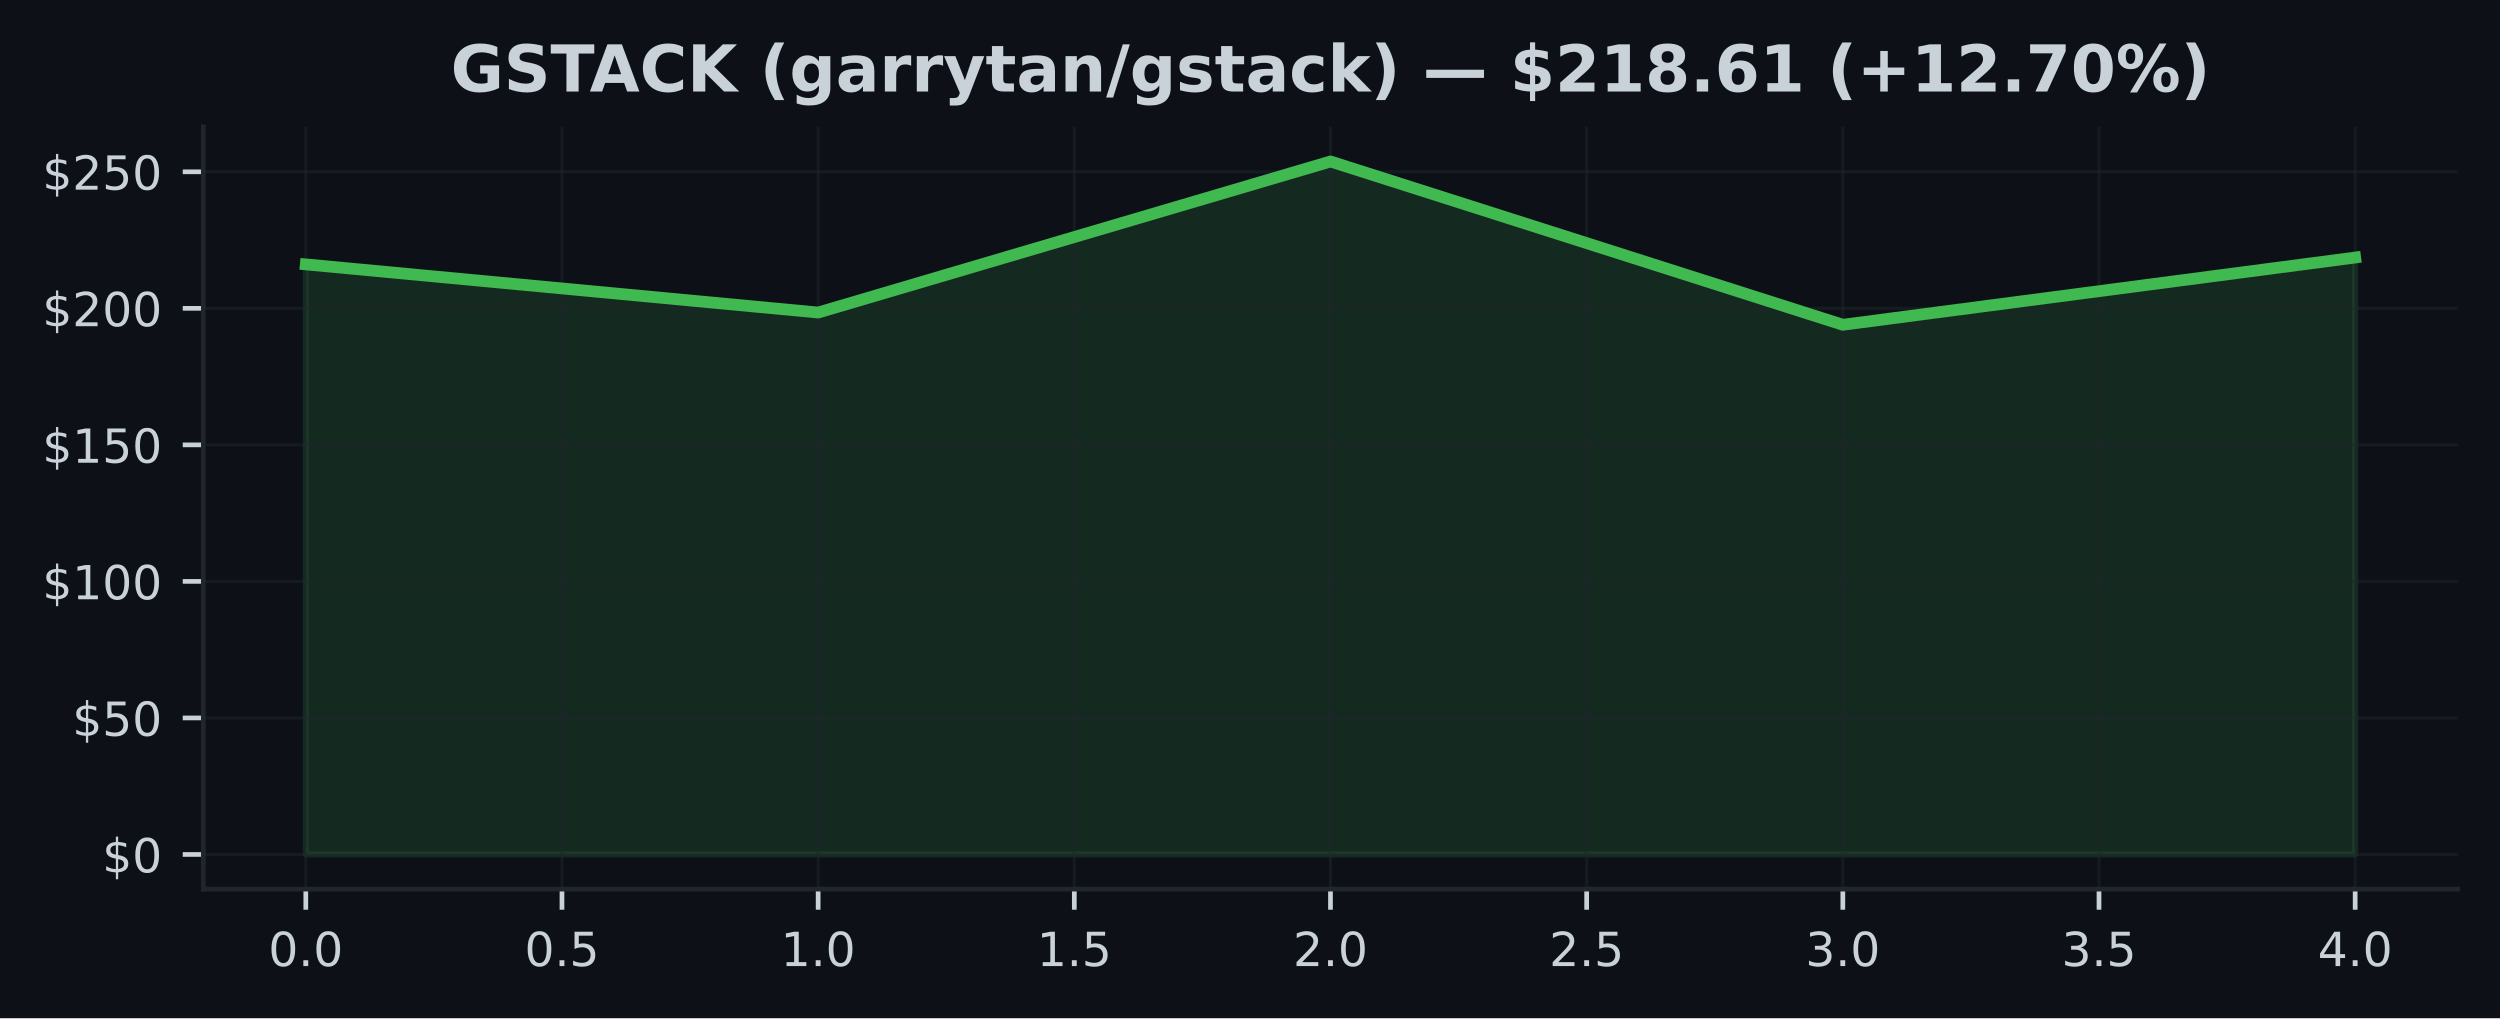
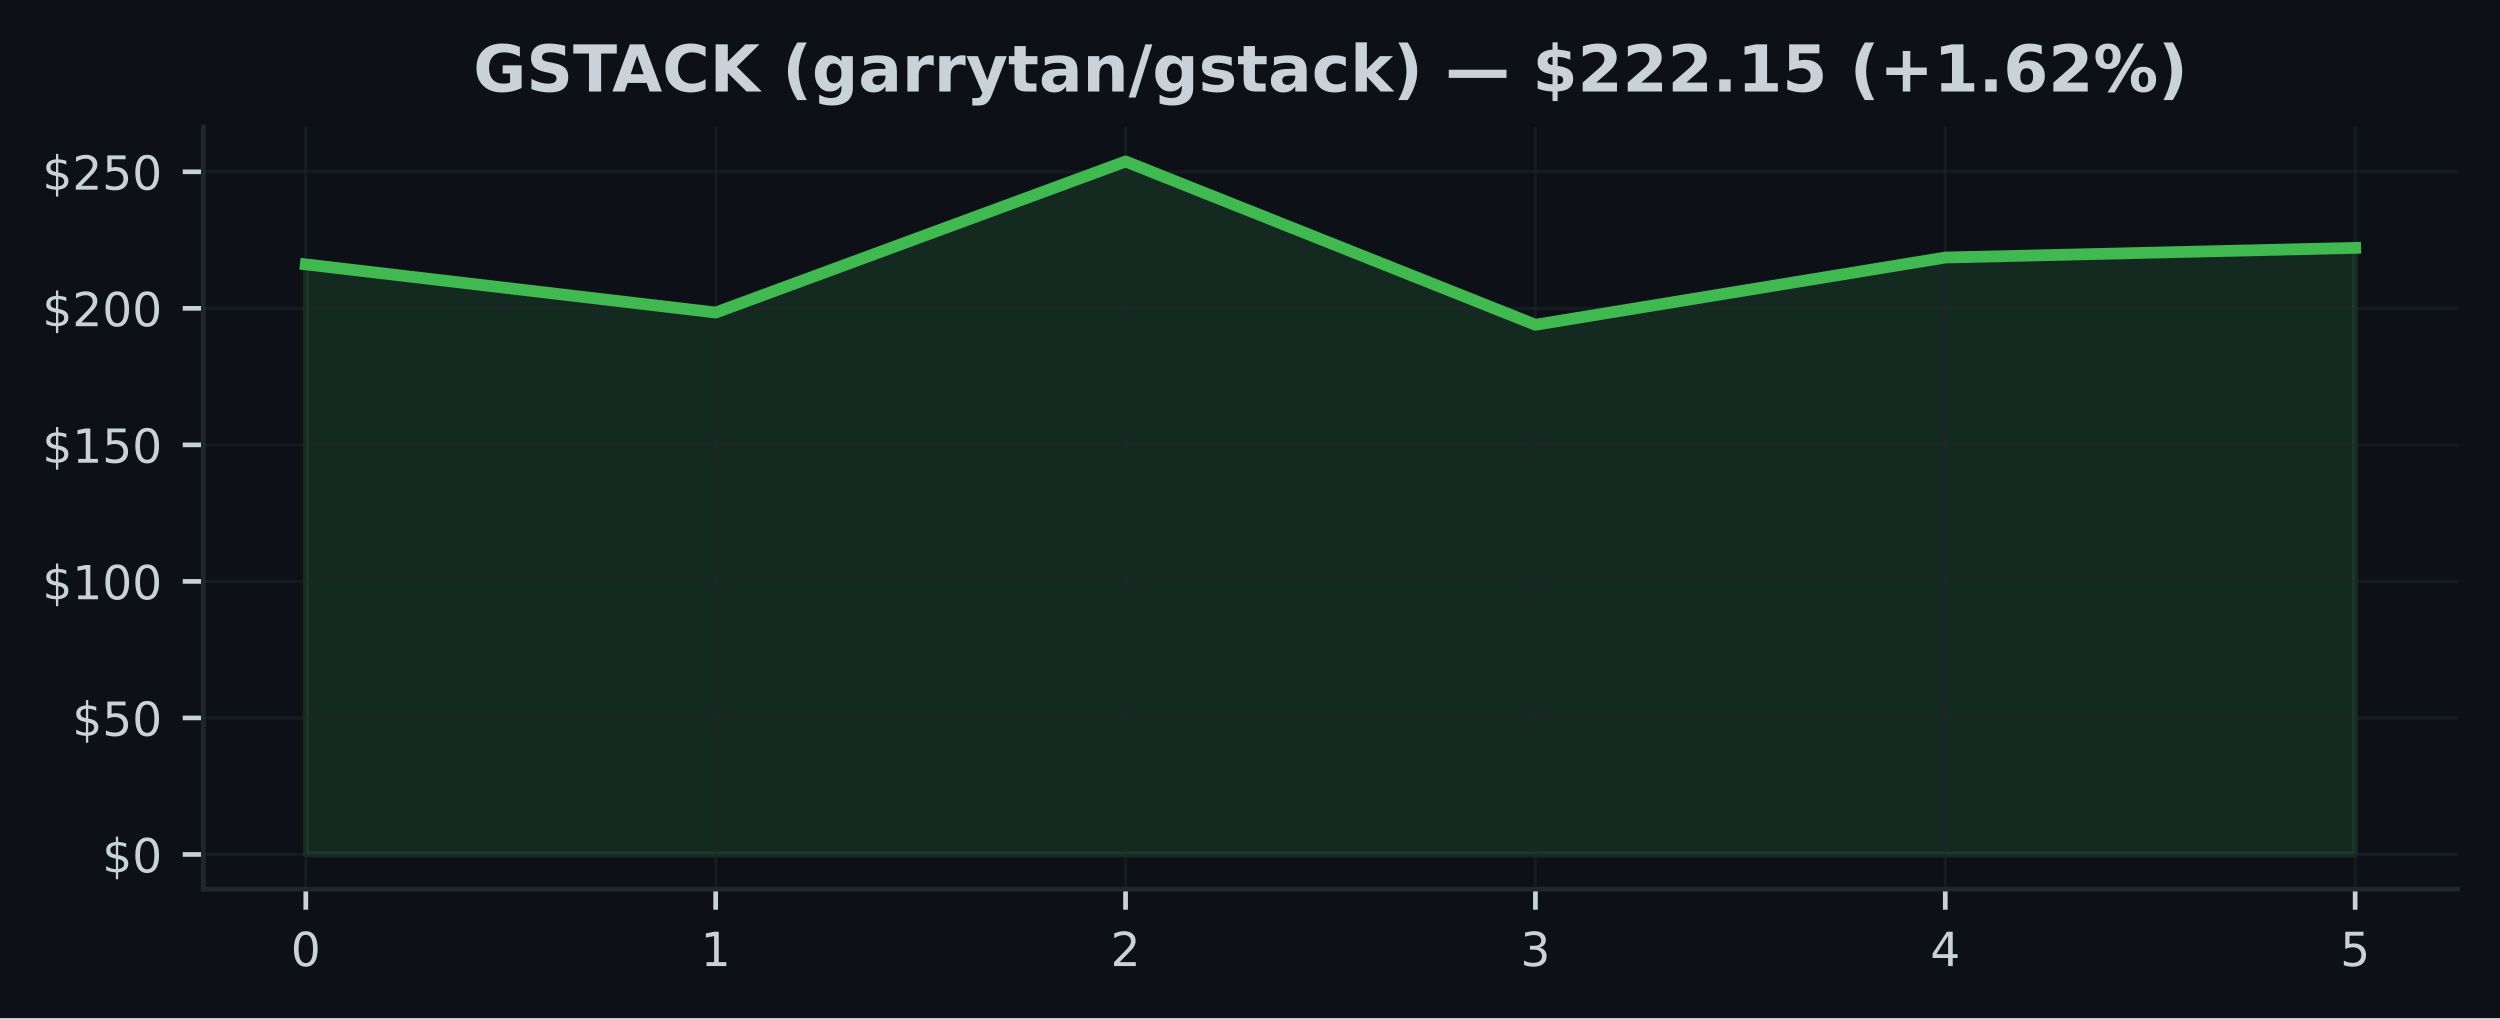
<svg xmlns="http://www.w3.org/2000/svg" xmlns:xlink="http://www.w3.org/1999/xlink" width="424.91pt" height="173.061pt" viewBox="0 0 424.91 173.061" version="1.1">
  <defs>
    <style type="text/css">*{stroke-linejoin: round; stroke-linecap: butt}</style>
  </defs>
  <g id="figure_1">
    <g id="patch_1">
      <path d="M 0 173.061  L 424.91 173.061  L 424.91 0  L 0 0  z " style="fill: #0d1117" />
    </g>
    <g id="axes_1">
      <g id="patch_2">
        <path d="M 34.56 151.118  L 417.71 151.118  L 417.71 21.558  L 34.56 21.558  z " style="fill: #0d1117" />
      </g>
      <g id="FillBetweenPolyCollection_1">
        <defs>
-           <path id="m3ae7e6eab8" d="M 51.976 -27.832  L 51.976 -128.126  L 139.055 -119.939  L 226.135 -145.613  L 313.215 -117.86  L 400.294 -129.291  L 400.294 -27.832  L 400.294 -27.832  L 313.215 -27.832  L 226.135 -27.832  L 139.055 -27.832  L 51.976 -27.832  z " style="stroke: #3fb950; stroke-opacity: 0.15" />
+           <path id="m5b006b397e" d="M 51.976 -27.832  L 51.976 -128.126  L 121.64 -119.939  L 191.303 -145.613  L 260.967 -117.86  L 330.63 -129.291  L 400.294 -130.934  L 400.294 -27.832  L 400.294 -27.832  L 330.63 -27.832  L 260.967 -27.832  L 191.303 -27.832  L 121.64 -27.832  L 51.976 -27.832  z " style="stroke: #3fb950; stroke-opacity: 0.15" />
        </defs>
-         <g clip-path="url(#p565f296d20)">
-           <use xlink:href="#m3ae7e6eab8" x="0" y="173.061" style="fill: #3fb950; fill-opacity: 0.15; stroke: #3fb950; stroke-opacity: 0.15" />
+         <g clip-path="url(#p608eff0538)">
+           <use xlink:href="#m5b006b397e" x="0" y="173.061" style="fill: #3fb950; fill-opacity: 0.15; stroke: #3fb950; stroke-opacity: 0.15" />
        </g>
      </g>
      <g id="matplotlib.axis_1">
        <g id="xtick_1">
          <g id="line2d_1">
-             <path d="M 51.976 151.118  L 51.976 21.558  " clip-path="url(#p565f296d20)" style="fill: none; stroke: #21262d; stroke-opacity: 0.5; stroke-width: 0.5; stroke-linecap: square" />
+             <path d="M 51.976 151.118  L 51.976 21.558  " clip-path="url(#p608eff0538)" style="fill: none; stroke: #21262d; stroke-opacity: 0.5; stroke-width: 0.5; stroke-linecap: square" />
          </g>
          <g id="line2d_2">
            <defs>
-               <path id="m81e5d74d61" d="M 0 0  L 0 3.5  " style="stroke: #c9d1d9; stroke-width: 0.8" />
+               <path id="m72ffd9eaac" d="M 0 0  L 0 3.5  " style="stroke: #c9d1d9; stroke-width: 0.8" />
            </defs>
            <g>
-               <use xlink:href="#m81e5d74d61" x="51.976" y="151.118" style="fill: #c9d1d9; stroke: #c9d1d9; stroke-width: 0.8" />
+               <use xlink:href="#m72ffd9eaac" x="51.976" y="151.118" style="fill: #c9d1d9; stroke: #c9d1d9; stroke-width: 0.8" />
            </g>
          </g>
          <g id="text_1">
-             <g style="fill: #c9d1d9" transform="translate(45.61466 164.197) scale(0.08 -0.08)">
+             <g style="fill: #c9d1d9" transform="translate(49.43091 164.197) scale(0.08 -0.08)">
              <defs>
                <path id="DejaVuSans-30" d="M 2034 4250  Q 1547 4250 1301 3770  Q 1056 3291 1056 2328  Q 1056 1369 1301 889  Q 1547 409 2034 409  Q 2525 409 2770 889  Q 3016 1369 3016 2328  Q 3016 3291 2770 3770  Q 2525 4250 2034 4250  z M 2034 4750  Q 2819 4750 3233 4129  Q 3647 3509 3647 2328  Q 3647 1150 3233 529  Q 2819 -91 2034 -91  Q 1250 -91 836 529  Q 422 1150 422 2328  Q 422 3509 836 4129  Q 1250 4750 2034 4750  z " transform="scale(0.015625)" />
-                 <path id="DejaVuSans-2e" d="M 684 794  L 1344 794  L 1344 0  L 684 0  L 684 794  z " transform="scale(0.015625)" />
              </defs>
              <use xlink:href="#DejaVuSans-30" />
-               <use xlink:href="#DejaVuSans-2e" transform="translate(63.62305 0)" />
-               <use xlink:href="#DejaVuSans-30" transform="translate(95.41016 0)" />
            </g>
          </g>
        </g>
        <g id="xtick_2">
          <g id="line2d_3">
-             <path d="M 95.516 151.118  L 95.516 21.558  " clip-path="url(#p565f296d20)" style="fill: none; stroke: #21262d; stroke-opacity: 0.5; stroke-width: 0.5; stroke-linecap: square" />
+             <path d="M 121.64 151.118  L 121.64 21.558  " clip-path="url(#p608eff0538)" style="fill: none; stroke: #21262d; stroke-opacity: 0.5; stroke-width: 0.5; stroke-linecap: square" />
          </g>
          <g id="line2d_4">
            <g>
-               <use xlink:href="#m81e5d74d61" x="95.516" y="151.118" style="fill: #c9d1d9; stroke: #c9d1d9; stroke-width: 0.8" />
+               <use xlink:href="#m72ffd9eaac" x="121.64" y="151.118" style="fill: #c9d1d9; stroke: #c9d1d9; stroke-width: 0.8" />
            </g>
          </g>
          <g id="text_2">
-             <g style="fill: #c9d1d9" transform="translate(89.15443 164.197) scale(0.08 -0.08)">
-               <defs>
-                 <path id="DejaVuSans-35" d="M 691 4666  L 3169 4666  L 3169 4134  L 1269 4134  L 1269 2991  Q 1406 3038 1543 3061  Q 1681 3084 1819 3084  Q 2600 3084 3056 2656  Q 3513 2228 3513 1497  Q 3513 744 3044 326  Q 2575 -91 1722 -91  Q 1428 -91 1123 -41  Q 819 9 494 109  L 494 744  Q 775 591 1075 516  Q 1375 441 1709 441  Q 2250 441 2565 725  Q 2881 1009 2881 1497  Q 2881 1984 2565 2268  Q 2250 2553 1709 2553  Q 1456 2553 1204 2497  Q 953 2441 691 2322  L 691 4666  z " transform="scale(0.015625)" />
-               </defs>
-               <use xlink:href="#DejaVuSans-30" />
-               <use xlink:href="#DejaVuSans-2e" transform="translate(63.62305 0)" />
-               <use xlink:href="#DejaVuSans-35" transform="translate(95.41016 0)" />
+             <g style="fill: #c9d1d9" transform="translate(119.0945 164.197) scale(0.08 -0.08)">
+               <defs>
+                 <path id="DejaVuSans-31" d="M 794 531  L 1825 531  L 1825 4091  L 703 3866  L 703 4441  L 1819 4666  L 2450 4666  L 2450 531  L 3481 531  L 3481 0  L 794 0  L 794 531  z " transform="scale(0.015625)" />
+               </defs>
+               <use xlink:href="#DejaVuSans-31" />
            </g>
          </g>
        </g>
        <g id="xtick_3">
          <g id="line2d_5">
-             <path d="M 139.055 151.118  L 139.055 21.558  " clip-path="url(#p565f296d20)" style="fill: none; stroke: #21262d; stroke-opacity: 0.5; stroke-width: 0.5; stroke-linecap: square" />
+             <path d="M 191.303 151.118  L 191.303 21.558  " clip-path="url(#p608eff0538)" style="fill: none; stroke: #21262d; stroke-opacity: 0.5; stroke-width: 0.5; stroke-linecap: square" />
          </g>
          <g id="line2d_6">
            <g>
-               <use xlink:href="#m81e5d74d61" x="139.055" y="151.118" style="fill: #c9d1d9; stroke: #c9d1d9; stroke-width: 0.8" />
+               <use xlink:href="#m72ffd9eaac" x="191.303" y="151.118" style="fill: #c9d1d9; stroke: #c9d1d9; stroke-width: 0.8" />
            </g>
          </g>
          <g id="text_3">
-             <g style="fill: #c9d1d9" transform="translate(132.6942 164.197) scale(0.08 -0.08)">
-               <defs>
-                 <path id="DejaVuSans-31" d="M 794 531  L 1825 531  L 1825 4091  L 703 3866  L 703 4441  L 1819 4666  L 2450 4666  L 2450 531  L 3481 531  L 3481 0  L 794 0  L 794 531  z " transform="scale(0.015625)" />
-               </defs>
-               <use xlink:href="#DejaVuSans-31" />
-               <use xlink:href="#DejaVuSans-2e" transform="translate(63.62305 0)" />
-               <use xlink:href="#DejaVuSans-30" transform="translate(95.41016 0)" />
+             <g style="fill: #c9d1d9" transform="translate(188.7582 164.197) scale(0.08 -0.08)">
+               <defs>
+                 <path id="DejaVuSans-32" d="M 1228 531  L 3431 531  L 3431 0  L 469 0  L 469 531  Q 828 903 1448 1529  Q 2069 2156 2228 2338  Q 2531 2678 2651 2914  Q 2772 3150 2772 3378  Q 2772 3750 2511 3984  Q 2250 4219 1831 4219  Q 1534 4219 1204 4116  Q 875 4013 500 3803  L 500 4441  Q 881 4594 1212 4672  Q 1544 4750 1819 4750  Q 2544 4750 2975 4387  Q 3406 4025 3406 3419  Q 3406 3131 3298 2873  Q 3191 2616 2906 2266  Q 2828 2175 2409 1742  Q 1991 1309 1228 531  z " transform="scale(0.015625)" />
+               </defs>
+               <use xlink:href="#DejaVuSans-32" />
            </g>
          </g>
        </g>
        <g id="xtick_4">
          <g id="line2d_7">
-             <path d="M 182.595 151.118  L 182.595 21.558  " clip-path="url(#p565f296d20)" style="fill: none; stroke: #21262d; stroke-opacity: 0.5; stroke-width: 0.5; stroke-linecap: square" />
+             <path d="M 260.967 151.118  L 260.967 21.558  " clip-path="url(#p608eff0538)" style="fill: none; stroke: #21262d; stroke-opacity: 0.5; stroke-width: 0.5; stroke-linecap: square" />
          </g>
          <g id="line2d_8">
            <g>
-               <use xlink:href="#m81e5d74d61" x="182.595" y="151.118" style="fill: #c9d1d9; stroke: #c9d1d9; stroke-width: 0.8" />
+               <use xlink:href="#m72ffd9eaac" x="260.967" y="151.118" style="fill: #c9d1d9; stroke: #c9d1d9; stroke-width: 0.8" />
            </g>
          </g>
          <g id="text_4">
-             <g style="fill: #c9d1d9" transform="translate(176.234 164.197) scale(0.08 -0.08)">
-               <use xlink:href="#DejaVuSans-31" />
-               <use xlink:href="#DejaVuSans-2e" transform="translate(63.62305 0)" />
-               <use xlink:href="#DejaVuSans-35" transform="translate(95.41016 0)" />
+             <g style="fill: #c9d1d9" transform="translate(258.4218 164.197) scale(0.08 -0.08)">
+               <defs>
+                 <path id="DejaVuSans-33" d="M 2597 2516  Q 3050 2419 3304 2112  Q 3559 1806 3559 1356  Q 3559 666 3084 287  Q 2609 -91 1734 -91  Q 1441 -91 1130 -33  Q 819 25 488 141  L 488 750  Q 750 597 1062 519  Q 1375 441 1716 441  Q 2309 441 2620 675  Q 2931 909 2931 1356  Q 2931 1769 2642 2001  Q 2353 2234 1838 2234  L 1294 2234  L 1294 2753  L 1863 2753  Q 2328 2753 2575 2939  Q 2822 3125 2822 3475  Q 2822 3834 2567 4026  Q 2313 4219 1838 4219  Q 1578 4219 1281 4162  Q 984 4106 628 3988  L 628 4550  Q 988 4650 1302 4700  Q 1616 4750 1894 4750  Q 2613 4750 3031 4423  Q 3450 4097 3450 3541  Q 3450 3153 3228 2886  Q 3006 2619 2597 2516  z " transform="scale(0.015625)" />
+               </defs>
+               <use xlink:href="#DejaVuSans-33" />
            </g>
          </g>
        </g>
        <g id="xtick_5">
          <g id="line2d_9">
-             <path d="M 226.135 151.118  L 226.135 21.558  " clip-path="url(#p565f296d20)" style="fill: none; stroke: #21262d; stroke-opacity: 0.5; stroke-width: 0.5; stroke-linecap: square" />
+             <path d="M 330.63 151.118  L 330.63 21.558  " clip-path="url(#p608eff0538)" style="fill: none; stroke: #21262d; stroke-opacity: 0.5; stroke-width: 0.5; stroke-linecap: square" />
          </g>
          <g id="line2d_10">
            <g>
-               <use xlink:href="#m81e5d74d61" x="226.135" y="151.118" style="fill: #c9d1d9; stroke: #c9d1d9; stroke-width: 0.8" />
+               <use xlink:href="#m72ffd9eaac" x="330.63" y="151.118" style="fill: #c9d1d9; stroke: #c9d1d9; stroke-width: 0.8" />
            </g>
          </g>
          <g id="text_5">
-             <g style="fill: #c9d1d9" transform="translate(219.7738 164.197) scale(0.08 -0.08)">
-               <defs>
-                 <path id="DejaVuSans-32" d="M 1228 531  L 3431 531  L 3431 0  L 469 0  L 469 531  Q 828 903 1448 1529  Q 2069 2156 2228 2338  Q 2531 2678 2651 2914  Q 2772 3150 2772 3378  Q 2772 3750 2511 3984  Q 2250 4219 1831 4219  Q 1534 4219 1204 4116  Q 875 4013 500 3803  L 500 4441  Q 881 4594 1212 4672  Q 1544 4750 1819 4750  Q 2544 4750 2975 4387  Q 3406 4025 3406 3419  Q 3406 3131 3298 2873  Q 3191 2616 2906 2266  Q 2828 2175 2409 1742  Q 1991 1309 1228 531  z " transform="scale(0.015625)" />
-               </defs>
-               <use xlink:href="#DejaVuSans-32" />
-               <use xlink:href="#DejaVuSans-2e" transform="translate(63.62305 0)" />
-               <use xlink:href="#DejaVuSans-30" transform="translate(95.41016 0)" />
+             <g style="fill: #c9d1d9" transform="translate(328.0855 164.197) scale(0.08 -0.08)">
+               <defs>
+                 <path id="DejaVuSans-34" d="M 2419 4116  L 825 1625  L 2419 1625  L 2419 4116  z M 2253 4666  L 3047 4666  L 3047 1625  L 3713 1625  L 3713 1100  L 3047 1100  L 3047 0  L 2419 0  L 2419 1100  L 313 1100  L 313 1709  L 2253 4666  z " transform="scale(0.015625)" />
+               </defs>
+               <use xlink:href="#DejaVuSans-34" />
            </g>
          </g>
        </g>
        <g id="xtick_6">
          <g id="line2d_11">
-             <path d="M 269.675 151.118  L 269.675 21.558  " clip-path="url(#p565f296d20)" style="fill: none; stroke: #21262d; stroke-opacity: 0.5; stroke-width: 0.5; stroke-linecap: square" />
+             <path d="M 400.294 151.118  L 400.294 21.558  " clip-path="url(#p608eff0538)" style="fill: none; stroke: #21262d; stroke-opacity: 0.5; stroke-width: 0.5; stroke-linecap: square" />
          </g>
          <g id="line2d_12">
            <g>
-               <use xlink:href="#m81e5d74d61" x="269.675" y="151.118" style="fill: #c9d1d9; stroke: #c9d1d9; stroke-width: 0.8" />
+               <use xlink:href="#m72ffd9eaac" x="400.294" y="151.118" style="fill: #c9d1d9; stroke: #c9d1d9; stroke-width: 0.8" />
            </g>
          </g>
          <g id="text_6">
-             <g style="fill: #c9d1d9" transform="translate(263.3135 164.197) scale(0.08 -0.08)">
-               <use xlink:href="#DejaVuSans-32" />
-               <use xlink:href="#DejaVuSans-2e" transform="translate(63.62305 0)" />
-               <use xlink:href="#DejaVuSans-35" transform="translate(95.41016 0)" />
-             </g>
-           </g>
-         </g>
-         <g id="xtick_7">
-           <g id="line2d_13">
-             <path d="M 313.215 151.118  L 313.215 21.558  " clip-path="url(#p565f296d20)" style="fill: none; stroke: #21262d; stroke-opacity: 0.5; stroke-width: 0.5; stroke-linecap: square" />
-           </g>
-           <g id="line2d_14">
-             <g>
-               <use xlink:href="#m81e5d74d61" x="313.215" y="151.118" style="fill: #c9d1d9; stroke: #c9d1d9; stroke-width: 0.8" />
-             </g>
-           </g>
-           <g id="text_7">
-             <g style="fill: #c9d1d9" transform="translate(306.8533 164.197) scale(0.08 -0.08)">
-               <defs>
-                 <path id="DejaVuSans-33" d="M 2597 2516  Q 3050 2419 3304 2112  Q 3559 1806 3559 1356  Q 3559 666 3084 287  Q 2609 -91 1734 -91  Q 1441 -91 1130 -33  Q 819 25 488 141  L 488 750  Q 750 597 1062 519  Q 1375 441 1716 441  Q 2309 441 2620 675  Q 2931 909 2931 1356  Q 2931 1769 2642 2001  Q 2353 2234 1838 2234  L 1294 2234  L 1294 2753  L 1863 2753  Q 2328 2753 2575 2939  Q 2822 3125 2822 3475  Q 2822 3834 2567 4026  Q 2313 4219 1838 4219  Q 1578 4219 1281 4162  Q 984 4106 628 3988  L 628 4550  Q 988 4650 1302 4700  Q 1616 4750 1894 4750  Q 2613 4750 3031 4423  Q 3450 4097 3450 3541  Q 3450 3153 3228 2886  Q 3006 2619 2597 2516  z " transform="scale(0.015625)" />
-               </defs>
-               <use xlink:href="#DejaVuSans-33" />
-               <use xlink:href="#DejaVuSans-2e" transform="translate(63.62305 0)" />
-               <use xlink:href="#DejaVuSans-30" transform="translate(95.41016 0)" />
-             </g>
-           </g>
-         </g>
-         <g id="xtick_8">
-           <g id="line2d_15">
-             <path d="M 356.754 151.118  L 356.754 21.558  " clip-path="url(#p565f296d20)" style="fill: none; stroke: #21262d; stroke-opacity: 0.5; stroke-width: 0.5; stroke-linecap: square" />
-           </g>
-           <g id="line2d_16">
-             <g>
-               <use xlink:href="#m81e5d74d61" x="356.754" y="151.118" style="fill: #c9d1d9; stroke: #c9d1d9; stroke-width: 0.8" />
-             </g>
-           </g>
-           <g id="text_8">
-             <g style="fill: #c9d1d9" transform="translate(350.3931 164.197) scale(0.08 -0.08)">
-               <use xlink:href="#DejaVuSans-33" />
-               <use xlink:href="#DejaVuSans-2e" transform="translate(63.62305 0)" />
-               <use xlink:href="#DejaVuSans-35" transform="translate(95.41016 0)" />
-             </g>
-           </g>
-         </g>
-         <g id="xtick_9">
-           <g id="line2d_17">
-             <path d="M 400.294 151.118  L 400.294 21.558  " clip-path="url(#p565f296d20)" style="fill: none; stroke: #21262d; stroke-opacity: 0.5; stroke-width: 0.5; stroke-linecap: square" />
-           </g>
-           <g id="line2d_18">
-             <g>
-               <use xlink:href="#m81e5d74d61" x="400.294" y="151.118" style="fill: #c9d1d9; stroke: #c9d1d9; stroke-width: 0.8" />
-             </g>
-           </g>
-           <g id="text_9">
-             <g style="fill: #c9d1d9" transform="translate(393.9328 164.197) scale(0.08 -0.08)">
-               <defs>
-                 <path id="DejaVuSans-34" d="M 2419 4116  L 825 1625  L 2419 1625  L 2419 4116  z M 2253 4666  L 3047 4666  L 3047 1625  L 3713 1625  L 3713 1100  L 3047 1100  L 3047 0  L 2419 0  L 2419 1100  L 313 1100  L 313 1709  L 2253 4666  z " transform="scale(0.015625)" />
-               </defs>
-               <use xlink:href="#DejaVuSans-34" />
-               <use xlink:href="#DejaVuSans-2e" transform="translate(63.62305 0)" />
-               <use xlink:href="#DejaVuSans-30" transform="translate(95.41016 0)" />
+             <g style="fill: #c9d1d9" transform="translate(397.7491 164.197) scale(0.08 -0.08)">
+               <defs>
+                 <path id="DejaVuSans-35" d="M 691 4666  L 3169 4666  L 3169 4134  L 1269 4134  L 1269 2991  Q 1406 3038 1543 3061  Q 1681 3084 1819 3084  Q 2600 3084 3056 2656  Q 3513 2228 3513 1497  Q 3513 744 3044 326  Q 2575 -91 1722 -91  Q 1428 -91 1123 -41  Q 819 9 494 109  L 494 744  Q 775 591 1075 516  Q 1375 441 1709 441  Q 2250 441 2565 725  Q 2881 1009 2881 1497  Q 2881 1984 2565 2268  Q 2250 2553 1709 2553  Q 1456 2553 1204 2497  Q 953 2441 691 2322  L 691 4666  z " transform="scale(0.015625)" />
+               </defs>
+               <use xlink:href="#DejaVuSans-35" />
            </g>
          </g>
        </g>
      </g>
      <g id="matplotlib.axis_2">
        <g id="ytick_1">
-           <g id="line2d_19">
-             <path d="M 34.56 145.229  L 417.71 145.229  " clip-path="url(#p565f296d20)" style="fill: none; stroke: #21262d; stroke-opacity: 0.5; stroke-width: 0.5; stroke-linecap: square" />
-           </g>
-           <g id="line2d_20">
+           <g id="line2d_13">
+             <path d="M 34.56 145.229  L 417.71 145.229  " clip-path="url(#p608eff0538)" style="fill: none; stroke: #21262d; stroke-opacity: 0.5; stroke-width: 0.5; stroke-linecap: square" />
+           </g>
+           <g id="line2d_14">
            <defs>
-               <path id="m078dc04585" d="M 0 0  L -3.5 0  " style="stroke: #c9d1d9; stroke-width: 0.8" />
+               <path id="m1b7e96e4f7" d="M 0 0  L -3.5 0  " style="stroke: #c9d1d9; stroke-width: 0.8" />
            </defs>
            <g>
-               <use xlink:href="#m078dc04585" x="34.56" y="145.229" style="fill: #c9d1d9; stroke: #c9d1d9; stroke-width: 0.8" />
-             </g>
-           </g>
-           <g id="text_10">
+               <use xlink:href="#m1b7e96e4f7" x="34.56" y="145.229" style="fill: #c9d1d9; stroke: #c9d1d9; stroke-width: 0.8" />
+             </g>
+           </g>
+           <g id="text_7">
            <g style="fill: #c9d1d9" transform="translate(17.38 148.2686) scale(0.08 -0.08)">
              <defs>
                <path id="DejaVuSans-24" d="M 2163 -941  L 1850 -941  L 1847 0  Q 1519 6 1191 76  Q 863 147 531 288  L 531 850  Q 850 650 1176 548  Q 1503 447 1850 444  L 1850 1869  Q 1159 1981 845 2250  Q 531 2519 531 2988  Q 531 3497 872 3790  Q 1213 4084 1850 4128  L 1850 4863  L 2163 4863  L 2163 4138  Q 2453 4125 2725 4076  Q 2997 4028 3256 3944  L 3256 3397  Q 2997 3528 2723 3600  Q 2450 3672 2163 3684  L 2163 2350  Q 2872 2241 3206 1959  Q 3541 1678 3541 1191  Q 3541 663 3186 358  Q 2831 53 2163 6  L 2163 -941  z M 1850 2406  L 1850 3688  Q 1488 3647 1297 3481  Q 1106 3316 1106 3041  Q 1106 2772 1282 2622  Q 1459 2472 1850 2406  z M 2163 1806  L 2163 453  Q 2559 506 2761 678  Q 2963 850 2963 1131  Q 2963 1406 2770 1568  Q 2578 1731 2163 1806  z " transform="scale(0.015625)" />
              </defs>
              <use xlink:href="#DejaVuSans-24" />
              <use xlink:href="#DejaVuSans-30" transform="translate(63.62305 0)" />
            </g>
          </g>
        </g>
        <g id="ytick_2">
-           <g id="line2d_21">
-             <path d="M 34.56 122.024  L 417.71 122.024  " clip-path="url(#p565f296d20)" style="fill: none; stroke: #21262d; stroke-opacity: 0.5; stroke-width: 0.5; stroke-linecap: square" />
-           </g>
-           <g id="line2d_22">
-             <g>
-               <use xlink:href="#m078dc04585" x="34.56" y="122.024" style="fill: #c9d1d9; stroke: #c9d1d9; stroke-width: 0.8" />
-             </g>
-           </g>
-           <g id="text_11">
+           <g id="line2d_15">
+             <path d="M 34.56 122.024  L 417.71 122.024  " clip-path="url(#p608eff0538)" style="fill: none; stroke: #21262d; stroke-opacity: 0.5; stroke-width: 0.5; stroke-linecap: square" />
+           </g>
+           <g id="line2d_16">
+             <g>
+               <use xlink:href="#m1b7e96e4f7" x="34.56" y="122.024" style="fill: #c9d1d9; stroke: #c9d1d9; stroke-width: 0.8" />
+             </g>
+           </g>
+           <g id="text_8">
            <g style="fill: #c9d1d9" transform="translate(12.29 125.0631) scale(0.08 -0.08)">
              <use xlink:href="#DejaVuSans-24" />
              <use xlink:href="#DejaVuSans-35" transform="translate(63.62305 0)" />
              <use xlink:href="#DejaVuSans-30" transform="translate(127.2461 0)" />
            </g>
          </g>
        </g>
        <g id="ytick_3">
-           <g id="line2d_23">
-             <path d="M 34.56 98.818  L 417.71 98.818  " clip-path="url(#p565f296d20)" style="fill: none; stroke: #21262d; stroke-opacity: 0.5; stroke-width: 0.5; stroke-linecap: square" />
-           </g>
-           <g id="line2d_24">
-             <g>
-               <use xlink:href="#m078dc04585" x="34.56" y="98.818" style="fill: #c9d1d9; stroke: #c9d1d9; stroke-width: 0.8" />
-             </g>
-           </g>
-           <g id="text_12">
+           <g id="line2d_17">
+             <path d="M 34.56 98.818  L 417.71 98.818  " clip-path="url(#p608eff0538)" style="fill: none; stroke: #21262d; stroke-opacity: 0.5; stroke-width: 0.5; stroke-linecap: square" />
+           </g>
+           <g id="line2d_18">
+             <g>
+               <use xlink:href="#m1b7e96e4f7" x="34.56" y="98.818" style="fill: #c9d1d9; stroke: #c9d1d9; stroke-width: 0.8" />
+             </g>
+           </g>
+           <g id="text_9">
            <g style="fill: #c9d1d9" transform="translate(7.2 101.8576) scale(0.08 -0.08)">
              <use xlink:href="#DejaVuSans-24" />
              <use xlink:href="#DejaVuSans-31" transform="translate(63.62305 0)" />
              <use xlink:href="#DejaVuSans-30" transform="translate(127.2461 0)" />
              <use xlink:href="#DejaVuSans-30" transform="translate(190.8691 0)" />
            </g>
          </g>
        </g>
        <g id="ytick_4">
-           <g id="line2d_25">
-             <path d="M 34.56 75.613  L 417.71 75.613  " clip-path="url(#p565f296d20)" style="fill: none; stroke: #21262d; stroke-opacity: 0.5; stroke-width: 0.5; stroke-linecap: square" />
-           </g>
-           <g id="line2d_26">
-             <g>
-               <use xlink:href="#m078dc04585" x="34.56" y="75.613" style="fill: #c9d1d9; stroke: #c9d1d9; stroke-width: 0.8" />
-             </g>
-           </g>
-           <g id="text_13">
+           <g id="line2d_19">
+             <path d="M 34.56 75.613  L 417.71 75.613  " clip-path="url(#p608eff0538)" style="fill: none; stroke: #21262d; stroke-opacity: 0.5; stroke-width: 0.5; stroke-linecap: square" />
+           </g>
+           <g id="line2d_20">
+             <g>
+               <use xlink:href="#m1b7e96e4f7" x="34.56" y="75.613" style="fill: #c9d1d9; stroke: #c9d1d9; stroke-width: 0.8" />
+             </g>
+           </g>
+           <g id="text_10">
            <g style="fill: #c9d1d9" transform="translate(7.2 78.65208) scale(0.08 -0.08)">
              <use xlink:href="#DejaVuSans-24" />
              <use xlink:href="#DejaVuSans-31" transform="translate(63.62305 0)" />
              <use xlink:href="#DejaVuSans-35" transform="translate(127.2461 0)" />
              <use xlink:href="#DejaVuSans-30" transform="translate(190.8691 0)" />
            </g>
          </g>
        </g>
        <g id="ytick_5">
-           <g id="line2d_27">
-             <path d="M 34.56 52.407  L 417.71 52.407  " clip-path="url(#p565f296d20)" style="fill: none; stroke: #21262d; stroke-opacity: 0.5; stroke-width: 0.5; stroke-linecap: square" />
-           </g>
-           <g id="line2d_28">
-             <g>
-               <use xlink:href="#m078dc04585" x="34.56" y="52.407" style="fill: #c9d1d9; stroke: #c9d1d9; stroke-width: 0.8" />
-             </g>
-           </g>
-           <g id="text_14">
+           <g id="line2d_21">
+             <path d="M 34.56 52.407  L 417.71 52.407  " clip-path="url(#p608eff0538)" style="fill: none; stroke: #21262d; stroke-opacity: 0.5; stroke-width: 0.5; stroke-linecap: square" />
+           </g>
+           <g id="line2d_22">
+             <g>
+               <use xlink:href="#m1b7e96e4f7" x="34.56" y="52.407" style="fill: #c9d1d9; stroke: #c9d1d9; stroke-width: 0.8" />
+             </g>
+           </g>
+           <g id="text_11">
            <g style="fill: #c9d1d9" transform="translate(7.2 55.44658) scale(0.08 -0.08)">
              <use xlink:href="#DejaVuSans-24" />
              <use xlink:href="#DejaVuSans-32" transform="translate(63.62305 0)" />
              <use xlink:href="#DejaVuSans-30" transform="translate(127.2461 0)" />
              <use xlink:href="#DejaVuSans-30" transform="translate(190.8691 0)" />
            </g>
          </g>
        </g>
        <g id="ytick_6">
-           <g id="line2d_29">
-             <path d="M 34.56 29.202  L 417.71 29.202  " clip-path="url(#p565f296d20)" style="fill: none; stroke: #21262d; stroke-opacity: 0.5; stroke-width: 0.5; stroke-linecap: square" />
-           </g>
-           <g id="line2d_30">
-             <g>
-               <use xlink:href="#m078dc04585" x="34.56" y="29.202" style="fill: #c9d1d9; stroke: #c9d1d9; stroke-width: 0.8" />
-             </g>
-           </g>
-           <g id="text_15">
+           <g id="line2d_23">
+             <path d="M 34.56 29.202  L 417.71 29.202  " clip-path="url(#p608eff0538)" style="fill: none; stroke: #21262d; stroke-opacity: 0.5; stroke-width: 0.5; stroke-linecap: square" />
+           </g>
+           <g id="line2d_24">
+             <g>
+               <use xlink:href="#m1b7e96e4f7" x="34.56" y="29.202" style="fill: #c9d1d9; stroke: #c9d1d9; stroke-width: 0.8" />
+             </g>
+           </g>
+           <g id="text_12">
            <g style="fill: #c9d1d9" transform="translate(7.2 32.24108) scale(0.08 -0.08)">
              <use xlink:href="#DejaVuSans-24" />
              <use xlink:href="#DejaVuSans-32" transform="translate(63.62305 0)" />
              <use xlink:href="#DejaVuSans-35" transform="translate(127.2461 0)" />
              <use xlink:href="#DejaVuSans-30" transform="translate(190.8691 0)" />
            </g>
          </g>
        </g>
      </g>
-       <g id="line2d_31">
-         <path d="M 51.976 44.935  L 139.055 53.122  L 226.135 27.447  L 313.215 55.201  L 400.294 43.77  " clip-path="url(#p565f296d20)" style="fill: none; stroke: #3fb950; stroke-width: 2; stroke-linecap: square" />
+       <g id="line2d_25">
+         <path d="M 51.976 44.935  L 121.64 53.122  L 191.303 27.447  L 260.967 55.201  L 330.63 43.77  L 400.294 42.127  " clip-path="url(#p608eff0538)" style="fill: none; stroke: #3fb950; stroke-width: 2; stroke-linecap: square" />
      </g>
      <g id="patch_3">
        <path d="M 34.56 151.118  L 34.56 21.558  " style="fill: none; stroke: #21262d; stroke-width: 0.8; stroke-linejoin: miter; stroke-linecap: square" />
      </g>
      <g id="patch_4">
        <path d="M 34.56 151.118  L 417.71 151.118  " style="fill: none; stroke: #21262d; stroke-width: 0.8; stroke-linejoin: miter; stroke-linecap: square" />
      </g>
-       <g id="text_16">
-         <g style="fill: #c9d1d9" transform="translate(76.60805 15.55828) scale(0.11 -0.11)">
+       <g id="text_13">
+         <g style="fill: #c9d1d9" transform="translate(80.43484 15.55828) scale(0.11 -0.11)">
          <defs>
            <path id="DejaVuSans-Bold-47" d="M 4781 347  Q 4331 128 3847 18  Q 3363 -91 2847 -91  Q 1681 -91 1000 561  Q 319 1213 319 2328  Q 319 3456 1012 4103  Q 1706 4750 2913 4750  Q 3378 4750 3804 4662  Q 4231 4575 4609 4403  L 4609 3438  Q 4219 3659 3833 3768  Q 3447 3878 3059 3878  Q 2341 3878 1952 3476  Q 1563 3075 1563 2328  Q 1563 1588 1938 1184  Q 2313 781 3003 781  Q 3191 781 3352 804  Q 3513 828 3641 878  L 3641 1784  L 2906 1784  L 2906 2591  L 4781 2591  L 4781 347  z " transform="scale(0.015625)" />
            <path id="DejaVuSans-Bold-53" d="M 3834 4519  L 3834 3531  Q 3450 3703 3084 3790  Q 2719 3878 2394 3878  Q 1963 3878 1756 3759  Q 1550 3641 1550 3391  Q 1550 3203 1689 3098  Q 1828 2994 2194 2919  L 2706 2816  Q 3484 2659 3812 2340  Q 4141 2022 4141 1434  Q 4141 663 3683 286  Q 3225 -91 2284 -91  Q 1841 -91 1394 -6  Q 947 78 500 244  L 500 1259  Q 947 1022 1364 901  Q 1781 781 2169 781  Q 2563 781 2772 912  Q 2981 1044 2981 1288  Q 2981 1506 2839 1625  Q 2697 1744 2272 1838  L 1806 1941  Q 1106 2091 782 2419  Q 459 2747 459 3303  Q 459 4000 909 4375  Q 1359 4750 2203 4750  Q 2588 4750 2994 4692  Q 3400 4634 3834 4519  z " transform="scale(0.015625)" />
            <path id="DejaVuSans-Bold-54" d="M 31 4666  L 4331 4666  L 4331 3756  L 2784 3756  L 2784 0  L 1581 0  L 1581 3756  L 31 3756  L 31 4666  z " transform="scale(0.015625)" />
            <path id="DejaVuSans-Bold-41" d="M 3419 850  L 1538 850  L 1241 0  L 31 0  L 1759 4666  L 3194 4666  L 4922 0  L 3713 0  L 3419 850  z M 1838 1716  L 3116 1716  L 2478 3572  L 1838 1716  z " transform="scale(0.015625)" />
            <path id="DejaVuSans-Bold-43" d="M 4288 256  Q 3956 84 3597 -3  Q 3238 -91 2847 -91  Q 1681 -91 1000 561  Q 319 1213 319 2328  Q 319 3447 1000 4098  Q 1681 4750 2847 4750  Q 3238 4750 3597 4662  Q 3956 4575 4288 4403  L 4288 3438  Q 3953 3666 3628 3772  Q 3303 3878 2944 3878  Q 2300 3878 1931 3465  Q 1563 3053 1563 2328  Q 1563 1606 1931 1193  Q 2300 781 2944 781  Q 3303 781 3628 887  Q 3953 994 4288 1222  L 4288 256  z " transform="scale(0.015625)" />
            <path id="DejaVuSans-Bold-4b" d="M 588 4666  L 1791 4666  L 1791 2963  L 3525 4666  L 4922 4666  L 2675 2456  L 5153 0  L 3647 0  L 1791 1838  L 1791 0  L 588 0  L 588 4666  z " transform="scale(0.015625)" />
            <path id="DejaVuSans-Bold-20" transform="scale(0.015625)" />
            <path id="DejaVuSans-Bold-28" d="M 2413 -844  L 1484 -844  Q 1006 -72 778 623  Q 550 1319 550 2003  Q 550 2688 779 3389  Q 1009 4091 1484 4856  L 2413 4856  Q 2013 4116 1813 3408  Q 1613 2700 1613 2009  Q 1613 1319 1811 609  Q 2009 -100 2413 -844  z " transform="scale(0.015625)" />
            <path id="DejaVuSans-Bold-67" d="M 2919 594  Q 2688 288 2409 144  Q 2131 0 1766 0  Q 1125 0 706 504  Q 288 1009 288 1791  Q 288 2575 706 3076  Q 1125 3578 1766 3578  Q 2131 3578 2409 3434  Q 2688 3291 2919 2981  L 2919 3500  L 4044 3500  L 4044 353  Q 4044 -491 3511 -936  Q 2978 -1381 1966 -1381  Q 1638 -1381 1331 -1331  Q 1025 -1281 716 -1178  L 716 -306  Q 1009 -475 1290 -558  Q 1572 -641 1856 -641  Q 2406 -641 2662 -400  Q 2919 -159 2919 353  L 2919 594  z M 2181 2772  Q 1834 2772 1640 2515  Q 1447 2259 1447 1791  Q 1447 1309 1634 1061  Q 1822 813 2181 813  Q 2531 813 2725 1069  Q 2919 1325 2919 1791  Q 2919 2259 2725 2515  Q 2531 2772 2181 2772  z " transform="scale(0.015625)" />
            <path id="DejaVuSans-Bold-61" d="M 2106 1575  Q 1756 1575 1579 1456  Q 1403 1338 1403 1106  Q 1403 894 1545 773  Q 1688 653 1941 653  Q 2256 653 2472 879  Q 2688 1106 2688 1447  L 2688 1575  L 2106 1575  z M 3816 1997  L 3816 0  L 2688 0  L 2688 519  Q 2463 200 2181 54  Q 1900 -91 1497 -91  Q 953 -91 614 226  Q 275 544 275 1050  Q 275 1666 698 1953  Q 1122 2241 2028 2241  L 2688 2241  L 2688 2328  Q 2688 2594 2478 2717  Q 2269 2841 1825 2841  Q 1466 2841 1156 2769  Q 847 2697 581 2553  L 581 3406  Q 941 3494 1303 3539  Q 1666 3584 2028 3584  Q 2975 3584 3395 3211  Q 3816 2838 3816 1997  z " transform="scale(0.015625)" />
            <path id="DejaVuSans-Bold-72" d="M 3138 2547  Q 2991 2616 2845 2648  Q 2700 2681 2553 2681  Q 2122 2681 1889 2404  Q 1656 2128 1656 1613  L 1656 0  L 538 0  L 538 3500  L 1656 3500  L 1656 2925  Q 1872 3269 2151 3426  Q 2431 3584 2822 3584  Q 2878 3584 2943 3579  Q 3009 3575 3134 3559  L 3138 2547  z " transform="scale(0.015625)" />
            <path id="DejaVuSans-Bold-79" d="M 78 3500  L 1197 3500  L 2138 1125  L 2938 3500  L 4056 3500  L 2584 -331  Q 2363 -916 2067 -1148  Q 1772 -1381 1288 -1381  L 641 -1381  L 641 -647  L 991 -647  Q 1275 -647 1404 -556  Q 1534 -466 1606 -231  L 1638 -134  L 78 3500  z " transform="scale(0.015625)" />
            <path id="DejaVuSans-Bold-74" d="M 1759 4494  L 1759 3500  L 2913 3500  L 2913 2700  L 1759 2700  L 1759 1216  Q 1759 972 1856 886  Q 1953 800 2241 800  L 2816 800  L 2816 0  L 1856 0  Q 1194 0 917 276  Q 641 553 641 1216  L 641 2700  L 84 2700  L 84 3500  L 641 3500  L 641 4494  L 1759 4494  z " transform="scale(0.015625)" />
            <path id="DejaVuSans-Bold-6e" d="M 4056 2131  L 4056 0  L 2931 0  L 2931 347  L 2931 1631  Q 2931 2084 2911 2256  Q 2891 2428 2841 2509  Q 2775 2619 2662 2680  Q 2550 2741 2406 2741  Q 2056 2741 1856 2470  Q 1656 2200 1656 1722  L 1656 0  L 538 0  L 538 3500  L 1656 3500  L 1656 2988  Q 1909 3294 2193 3439  Q 2478 3584 2822 3584  Q 3428 3584 3742 3212  Q 4056 2841 4056 2131  z " transform="scale(0.015625)" />
            <path id="DejaVuSans-Bold-2f" d="M 1644 4666  L 2338 4666  L 691 -594  L 0 -594  L 1644 4666  z " transform="scale(0.015625)" />
            <path id="DejaVuSans-Bold-73" d="M 3272 3391  L 3272 2541  Q 2913 2691 2578 2766  Q 2244 2841 1947 2841  Q 1628 2841 1473 2761  Q 1319 2681 1319 2516  Q 1319 2381 1436 2309  Q 1553 2238 1856 2203  L 2053 2175  Q 2913 2066 3209 1816  Q 3506 1566 3506 1031  Q 3506 472 3093 190  Q 2681 -91 1863 -91  Q 1516 -91 1145 -36  Q 775 19 384 128  L 384 978  Q 719 816 1070 734  Q 1422 653 1784 653  Q 2113 653 2278 743  Q 2444 834 2444 1013  Q 2444 1163 2330 1236  Q 2216 1309 1875 1350  L 1678 1375  Q 931 1469 631 1722  Q 331 1975 331 2491  Q 331 3047 712 3315  Q 1094 3584 1881 3584  Q 2191 3584 2531 3537  Q 2872 3491 3272 3391  z " transform="scale(0.015625)" />
            <path id="DejaVuSans-Bold-63" d="M 3366 3391  L 3366 2478  Q 3138 2634 2908 2709  Q 2678 2784 2431 2784  Q 1963 2784 1702 2511  Q 1441 2238 1441 1747  Q 1441 1256 1702 982  Q 1963 709 2431 709  Q 2694 709 2930 787  Q 3166 866 3366 1019  L 3366 103  Q 3103 6 2833 -42  Q 2563 -91 2291 -91  Q 1344 -91 809 395  Q 275 881 275 1747  Q 275 2613 809 3098  Q 1344 3584 2291 3584  Q 2566 3584 2833 3536  Q 3100 3488 3366 3391  z " transform="scale(0.015625)" />
            <path id="DejaVuSans-Bold-6b" d="M 538 4863  L 1656 4863  L 1656 2216  L 2944 3500  L 4244 3500  L 2534 1894  L 4378 0  L 3022 0  L 1656 1459  L 1656 0  L 538 0  L 538 4863  z " transform="scale(0.015625)" />
            <path id="DejaVuSans-Bold-29" d="M 513 -844  Q 913 -100 1113 609  Q 1313 1319 1313 2009  Q 1313 2700 1113 3408  Q 913 4116 513 4856  L 1441 4856  Q 1916 4091 2145 3389  Q 2375 2688 2375 2003  Q 2375 1319 2147 623  Q 1919 -72 1441 -844  L 513 -844  z " transform="scale(0.015625)" />
            <path id="DejaVuSans-Bold-2014" d="M 344 2156  L 6056 2156  L 6056 1350  L 344 1350  L 344 2156  z " transform="scale(0.015625)" />
            <path id="DejaVuSans-Bold-24" d="M 2484 -941  L 1978 -941  L 1975 0  Q 1584 16 1218 87  Q 853 159 506 288  L 506 1106  Q 866 922 1233 823  Q 1600 725 1978 713  L 1978 1684  L 1875 1703  Q 1128 1834 814 2115  Q 500 2397 500 2925  Q 500 3484 883 3798  Q 1266 4113 1975 4141  L 1978 4863  L 2484 4863  L 2484 4153  Q 2797 4128 3109 4075  Q 3422 4022 3738 3938  L 3738 3144  Q 3425 3275 3112 3348  Q 2800 3422 2484 3438  L 2484 2541  L 2584 2522  Q 3378 2397 3698 2105  Q 4019 1813 4019 1241  Q 4019 666 3637 358  Q 3256 50 2484 6  L 2484 -941  z M 1978 2613  L 1978 3428  Q 1756 3416 1623 3308  Q 1491 3200 1491 3034  Q 1491 2850 1612 2745  Q 1734 2641 1978 2613  z M 2484 1594  L 2484 725  Q 2756 728 2892 831  Q 3028 934 3028 1141  Q 3028 1353 2903 1458  Q 2778 1563 2484 1594  z " transform="scale(0.015625)" />
            <path id="DejaVuSans-Bold-32" d="M 1844 884  L 3897 884  L 3897 0  L 506 0  L 506 884  L 2209 2388  Q 2438 2594 2547 2791  Q 2656 2988 2656 3200  Q 2656 3528 2436 3728  Q 2216 3928 1850 3928  Q 1569 3928 1234 3808  Q 900 3688 519 3450  L 519 4475  Q 925 4609 1322 4679  Q 1719 4750 2100 4750  Q 2938 4750 3402 4381  Q 3866 4013 3866 3353  Q 3866 2972 3669 2642  Q 3472 2313 2841 1759  L 1844 884  z " transform="scale(0.015625)" />
+             <path id="DejaVuSans-Bold-2e" d="M 653 1209  L 1778 1209  L 1778 0  L 653 0  L 653 1209  z " transform="scale(0.015625)" />
            <path id="DejaVuSans-Bold-31" d="M 750 831  L 1813 831  L 1813 3847  L 722 3622  L 722 4441  L 1806 4666  L 2950 4666  L 2950 831  L 4013 831  L 4013 0  L 750 0  L 750 831  z " transform="scale(0.015625)" />
-             <path id="DejaVuSans-Bold-38" d="M 2228 2088  Q 1891 2088 1709 1903  Q 1528 1719 1528 1375  Q 1528 1031 1709 848  Q 1891 666 2228 666  Q 2563 666 2741 848  Q 2919 1031 2919 1375  Q 2919 1722 2741 1905  Q 2563 2088 2228 2088  z M 1350 2484  Q 925 2613 709 2878  Q 494 3144 494 3541  Q 494 4131 934 4440  Q 1375 4750 2228 4750  Q 3075 4750 3515 4442  Q 3956 4134 3956 3541  Q 3956 3144 3739 2878  Q 3522 2613 3097 2484  Q 3572 2353 3814 2058  Q 4056 1763 4056 1313  Q 4056 619 3595 264  Q 3134 -91 2228 -91  Q 1319 -91 855 264  Q 391 619 391 1313  Q 391 1763 633 2058  Q 875 2353 1350 2484  z M 1631 3419  Q 1631 3141 1786 2991  Q 1941 2841 2228 2841  Q 2509 2841 2662 2991  Q 2816 3141 2816 3419  Q 2816 3697 2662 3845  Q 2509 3994 2228 3994  Q 1941 3994 1786 3844  Q 1631 3694 1631 3419  z " transform="scale(0.015625)" />
-             <path id="DejaVuSans-Bold-2e" d="M 653 1209  L 1778 1209  L 1778 0  L 653 0  L 653 1209  z " transform="scale(0.015625)" />
+             <path id="DejaVuSans-Bold-35" d="M 678 4666  L 3669 4666  L 3669 3781  L 1638 3781  L 1638 3059  Q 1775 3097 1914 3117  Q 2053 3138 2203 3138  Q 3056 3138 3531 2711  Q 4006 2284 4006 1522  Q 4006 766 3489 337  Q 2972 -91 2053 -91  Q 1656 -91 1267 -14  Q 878 63 494 219  L 494 1166  Q 875 947 1217 837  Q 1559 728 1863 728  Q 2300 728 2551 942  Q 2803 1156 2803 1522  Q 2803 1891 2551 2103  Q 2300 2316 1863 2316  Q 1603 2316 1309 2248  Q 1016 2181 678 2041  L 678 4666  z " transform="scale(0.015625)" />
+             <path id="DejaVuSans-Bold-2b" d="M 3053 4013  L 3053 2375  L 4684 2375  L 4684 1638  L 3053 1638  L 3053 0  L 2309 0  L 2309 1638  L 678 1638  L 678 2375  L 2309 2375  L 2309 4013  L 3053 4013  z " transform="scale(0.015625)" />
            <path id="DejaVuSans-Bold-36" d="M 2316 2303  Q 2000 2303 1842 2098  Q 1684 1894 1684 1484  Q 1684 1075 1842 870  Q 2000 666 2316 666  Q 2634 666 2792 870  Q 2950 1075 2950 1484  Q 2950 1894 2792 2098  Q 2634 2303 2316 2303  z M 3803 4544  L 3803 3681  Q 3506 3822 3243 3889  Q 2981 3956 2731 3956  Q 2194 3956 1894 3657  Q 1594 3359 1544 2772  Q 1750 2925 1990 3001  Q 2231 3078 2516 3078  Q 3231 3078 3670 2659  Q 4109 2241 4109 1563  Q 4109 813 3618 361  Q 3128 -91 2303 -91  Q 1394 -91 895 523  Q 397 1138 397 2266  Q 397 3422 980 4083  Q 1563 4744 2578 4744  Q 2900 4744 3203 4694  Q 3506 4644 3803 4544  z " transform="scale(0.015625)" />
-             <path id="DejaVuSans-Bold-2b" d="M 3053 4013  L 3053 2375  L 4684 2375  L 4684 1638  L 3053 1638  L 3053 0  L 2309 0  L 2309 1638  L 678 1638  L 678 2375  L 2309 2375  L 2309 4013  L 3053 4013  z " transform="scale(0.015625)" />
-             <path id="DejaVuSans-Bold-37" d="M 428 4666  L 3944 4666  L 3944 3988  L 2125 0  L 953 0  L 2675 3781  L 428 3781  L 428 4666  z " transform="scale(0.015625)" />
-             <path id="DejaVuSans-Bold-30" d="M 2944 2338  Q 2944 3213 2780 3570  Q 2616 3928 2228 3928  Q 1841 3928 1675 3570  Q 1509 3213 1509 2338  Q 1509 1453 1675 1090  Q 1841 728 2228 728  Q 2613 728 2778 1090  Q 2944 1453 2944 2338  z M 4147 2328  Q 4147 1169 3647 539  Q 3147 -91 2228 -91  Q 1306 -91 806 539  Q 306 1169 306 2328  Q 306 3491 806 4120  Q 1306 4750 2228 4750  Q 3147 4750 3647 4120  Q 4147 3491 4147 2328  z " transform="scale(0.015625)" />
            <path id="DejaVuSans-Bold-25" d="M 4959 1925  Q 4738 1925 4616 1733  Q 4494 1541 4494 1184  Q 4494 825 4614 633  Q 4734 441 4959 441  Q 5184 441 5303 633  Q 5422 825 5422 1184  Q 5422 1541 5301 1733  Q 5181 1925 4959 1925  z M 4959 2450  Q 5541 2450 5875 2112  Q 6209 1775 6209 1184  Q 6209 594 5875 251  Q 5541 -91 4959 -91  Q 4378 -91 4042 251  Q 3706 594 3706 1184  Q 3706 1772 4042 2111  Q 4378 2450 4959 2450  z M 2094 -91  L 1403 -91  L 4319 4750  L 5013 4750  L 2094 -91  z M 1453 4750  Q 2034 4750 2367 4411  Q 2700 4072 2700 3481  Q 2700 2891 2367 2550  Q 2034 2209 1453 2209  Q 872 2209 539 2550  Q 206 2891 206 3481  Q 206 4072 539 4411  Q 872 4750 1453 4750  z M 1453 4225  Q 1228 4225 1106 4031  Q 984 3838 984 3481  Q 984 3122 1106 2926  Q 1228 2731 1453 2731  Q 1678 2731 1798 2926  Q 1919 3122 1919 3481  Q 1919 3838 1797 4031  Q 1675 4225 1453 4225  z " transform="scale(0.015625)" />
          </defs>
          <use xlink:href="#DejaVuSans-Bold-47" />
          <use xlink:href="#DejaVuSans-Bold-53" transform="translate(82.08008 0)" />
          <use xlink:href="#DejaVuSans-Bold-54" transform="translate(154.1016 0)" />
          <use xlink:href="#DejaVuSans-Bold-41" transform="translate(214.5645 0)" />
          <use xlink:href="#DejaVuSans-Bold-43" transform="translate(291.957 0)" />
          <use xlink:href="#DejaVuSans-Bold-4b" transform="translate(365.3457 0)" />
          <use xlink:href="#DejaVuSans-Bold-20" transform="translate(442.8359 0)" />
          <use xlink:href="#DejaVuSans-Bold-28" transform="translate(477.6504 0)" />
          <use xlink:href="#DejaVuSans-Bold-67" transform="translate(523.3535 0)" />
          <use xlink:href="#DejaVuSans-Bold-61" transform="translate(594.9355 0)" />
          <use xlink:href="#DejaVuSans-Bold-72" transform="translate(662.416 0)" />
          <use xlink:href="#DejaVuSans-Bold-72" transform="translate(711.7324 0)" />
          <use xlink:href="#DejaVuSans-Bold-79" transform="translate(761.0488 0)" />
          <use xlink:href="#DejaVuSans-Bold-74" transform="translate(826.2344 0)" />
          <use xlink:href="#DejaVuSans-Bold-61" transform="translate(874.0371 0)" />
          <use xlink:href="#DejaVuSans-Bold-6e" transform="translate(941.5176 0)" />
          <use xlink:href="#DejaVuSans-Bold-2f" transform="translate(1012.709 0)" />
          <use xlink:href="#DejaVuSans-Bold-67" transform="translate(1049.232 0)" />
          <use xlink:href="#DejaVuSans-Bold-73" transform="translate(1120.814 0)" />
          <use xlink:href="#DejaVuSans-Bold-74" transform="translate(1180.336 0)" />
          <use xlink:href="#DejaVuSans-Bold-61" transform="translate(1228.139 0)" />
          <use xlink:href="#DejaVuSans-Bold-63" transform="translate(1295.619 0)" />
          <use xlink:href="#DejaVuSans-Bold-6b" transform="translate(1354.896 0)" />
          <use xlink:href="#DejaVuSans-Bold-29" transform="translate(1421.4 0)" />
          <use xlink:href="#DejaVuSans-Bold-20" transform="translate(1467.104 0)" />
          <use xlink:href="#DejaVuSans-Bold-2014" transform="translate(1501.918 0)" />
          <use xlink:href="#DejaVuSans-Bold-20" transform="translate(1601.918 0)" />
          <use xlink:href="#DejaVuSans-Bold-24" transform="translate(1636.732 0)" />
          <use xlink:href="#DejaVuSans-Bold-32" transform="translate(1706.312 0)" />
-           <use xlink:href="#DejaVuSans-Bold-31" transform="translate(1775.893 0)" />
-           <use xlink:href="#DejaVuSans-Bold-38" transform="translate(1845.473 0)" />
+           <use xlink:href="#DejaVuSans-Bold-32" transform="translate(1775.893 0)" />
+           <use xlink:href="#DejaVuSans-Bold-32" transform="translate(1845.473 0)" />
          <use xlink:href="#DejaVuSans-Bold-2e" transform="translate(1915.053 0)" />
-           <use xlink:href="#DejaVuSans-Bold-36" transform="translate(1953.041 0)" />
-           <use xlink:href="#DejaVuSans-Bold-31" transform="translate(2022.621 0)" />
+           <use xlink:href="#DejaVuSans-Bold-31" transform="translate(1953.041 0)" />
+           <use xlink:href="#DejaVuSans-Bold-35" transform="translate(2022.621 0)" />
          <use xlink:href="#DejaVuSans-Bold-20" transform="translate(2092.201 0)" />
          <use xlink:href="#DejaVuSans-Bold-28" transform="translate(2127.016 0)" />
          <use xlink:href="#DejaVuSans-Bold-2b" transform="translate(2172.719 0)" />
          <use xlink:href="#DejaVuSans-Bold-31" transform="translate(2256.508 0)" />
-           <use xlink:href="#DejaVuSans-Bold-32" transform="translate(2326.088 0)" />
-           <use xlink:href="#DejaVuSans-Bold-2e" transform="translate(2395.668 0)" />
-           <use xlink:href="#DejaVuSans-Bold-37" transform="translate(2433.656 0)" />
-           <use xlink:href="#DejaVuSans-Bold-30" transform="translate(2503.236 0)" />
-           <use xlink:href="#DejaVuSans-Bold-25" transform="translate(2572.816 0)" />
-           <use xlink:href="#DejaVuSans-Bold-29" transform="translate(2673.012 0)" />
+           <use xlink:href="#DejaVuSans-Bold-2e" transform="translate(2326.088 0)" />
+           <use xlink:href="#DejaVuSans-Bold-36" transform="translate(2364.076 0)" />
+           <use xlink:href="#DejaVuSans-Bold-32" transform="translate(2433.656 0)" />
+           <use xlink:href="#DejaVuSans-Bold-25" transform="translate(2503.236 0)" />
+           <use xlink:href="#DejaVuSans-Bold-29" transform="translate(2603.432 0)" />
        </g>
      </g>
    </g>
  </g>
  <defs>
-     <clipPath id="p565f296d20">
+     <clipPath id="p608eff0538">
      <rect x="34.56" y="21.558" width="383.15" height="129.56" />
    </clipPath>
  </defs>
</svg>
